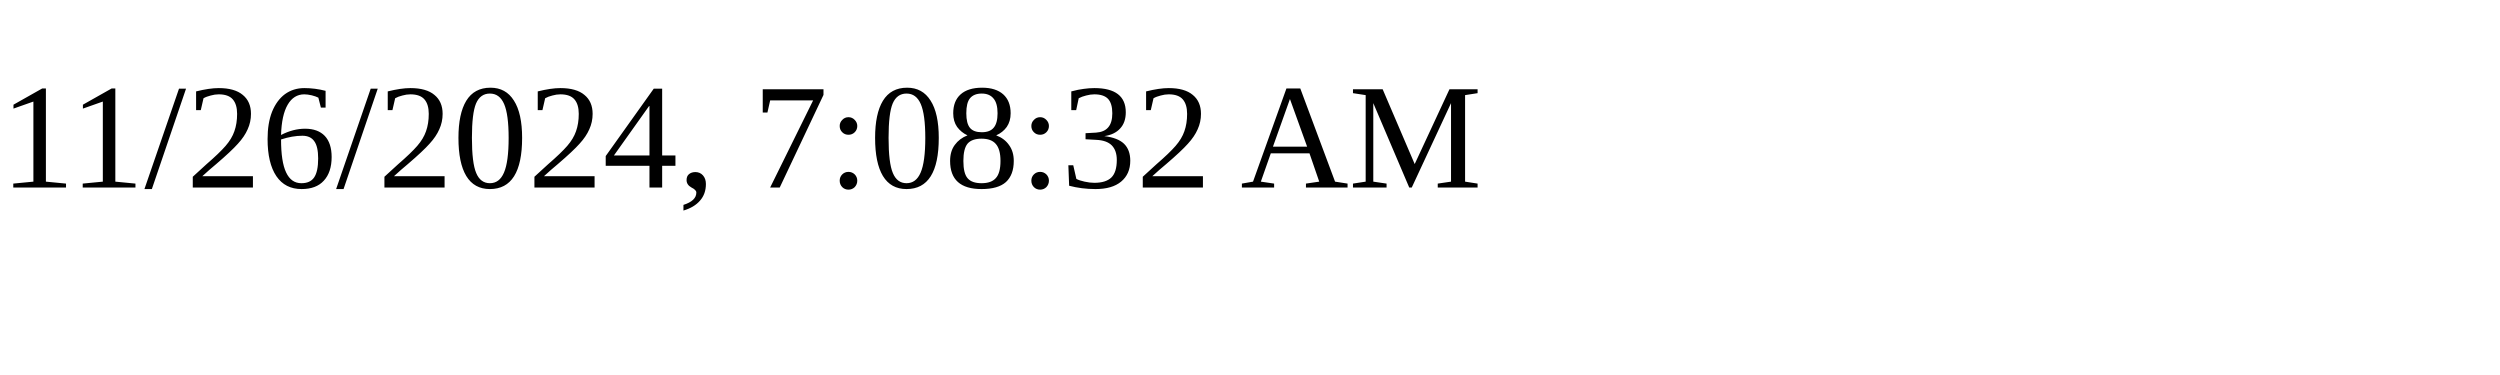
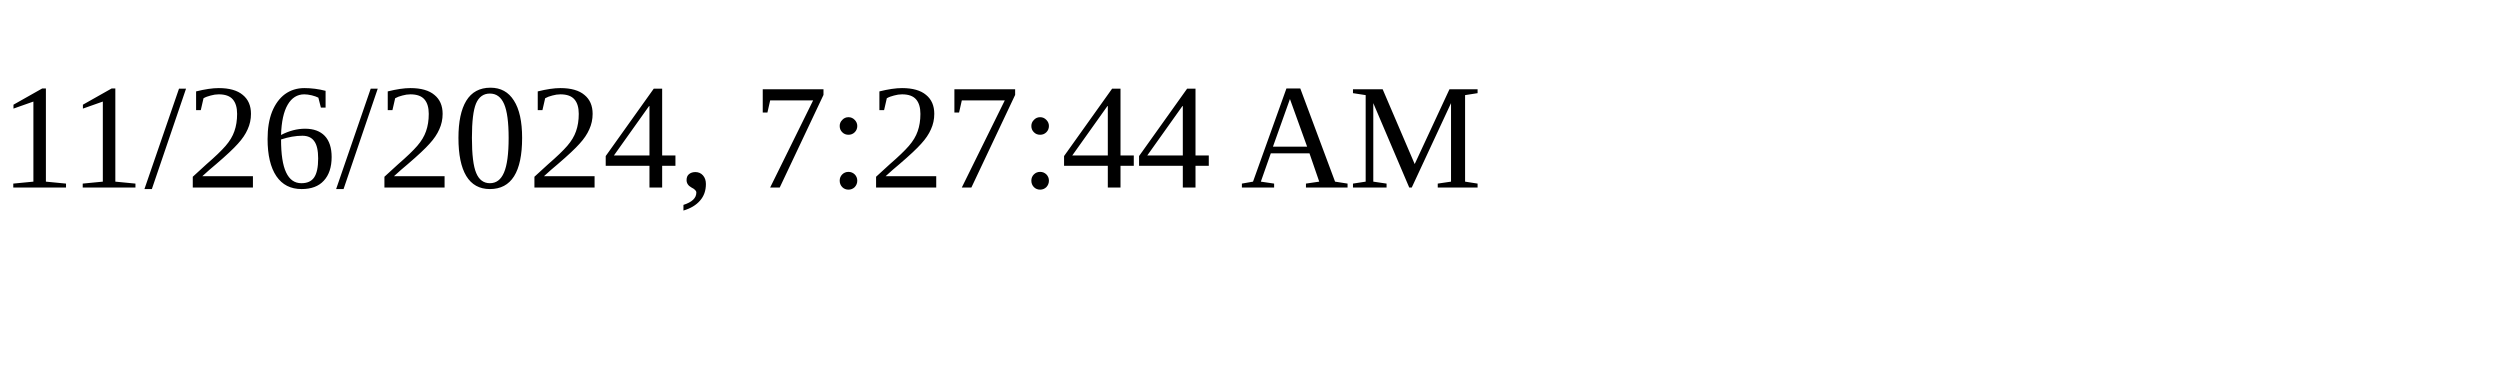
<svg xmlns="http://www.w3.org/2000/svg" height="30" width="200">
-   <text x="0" y="15">11/26/2024, 7:08:32 AM</text>
+   <text x="0" y="15">11/26/2024, 7:27:44 AM</text>
</svg>
